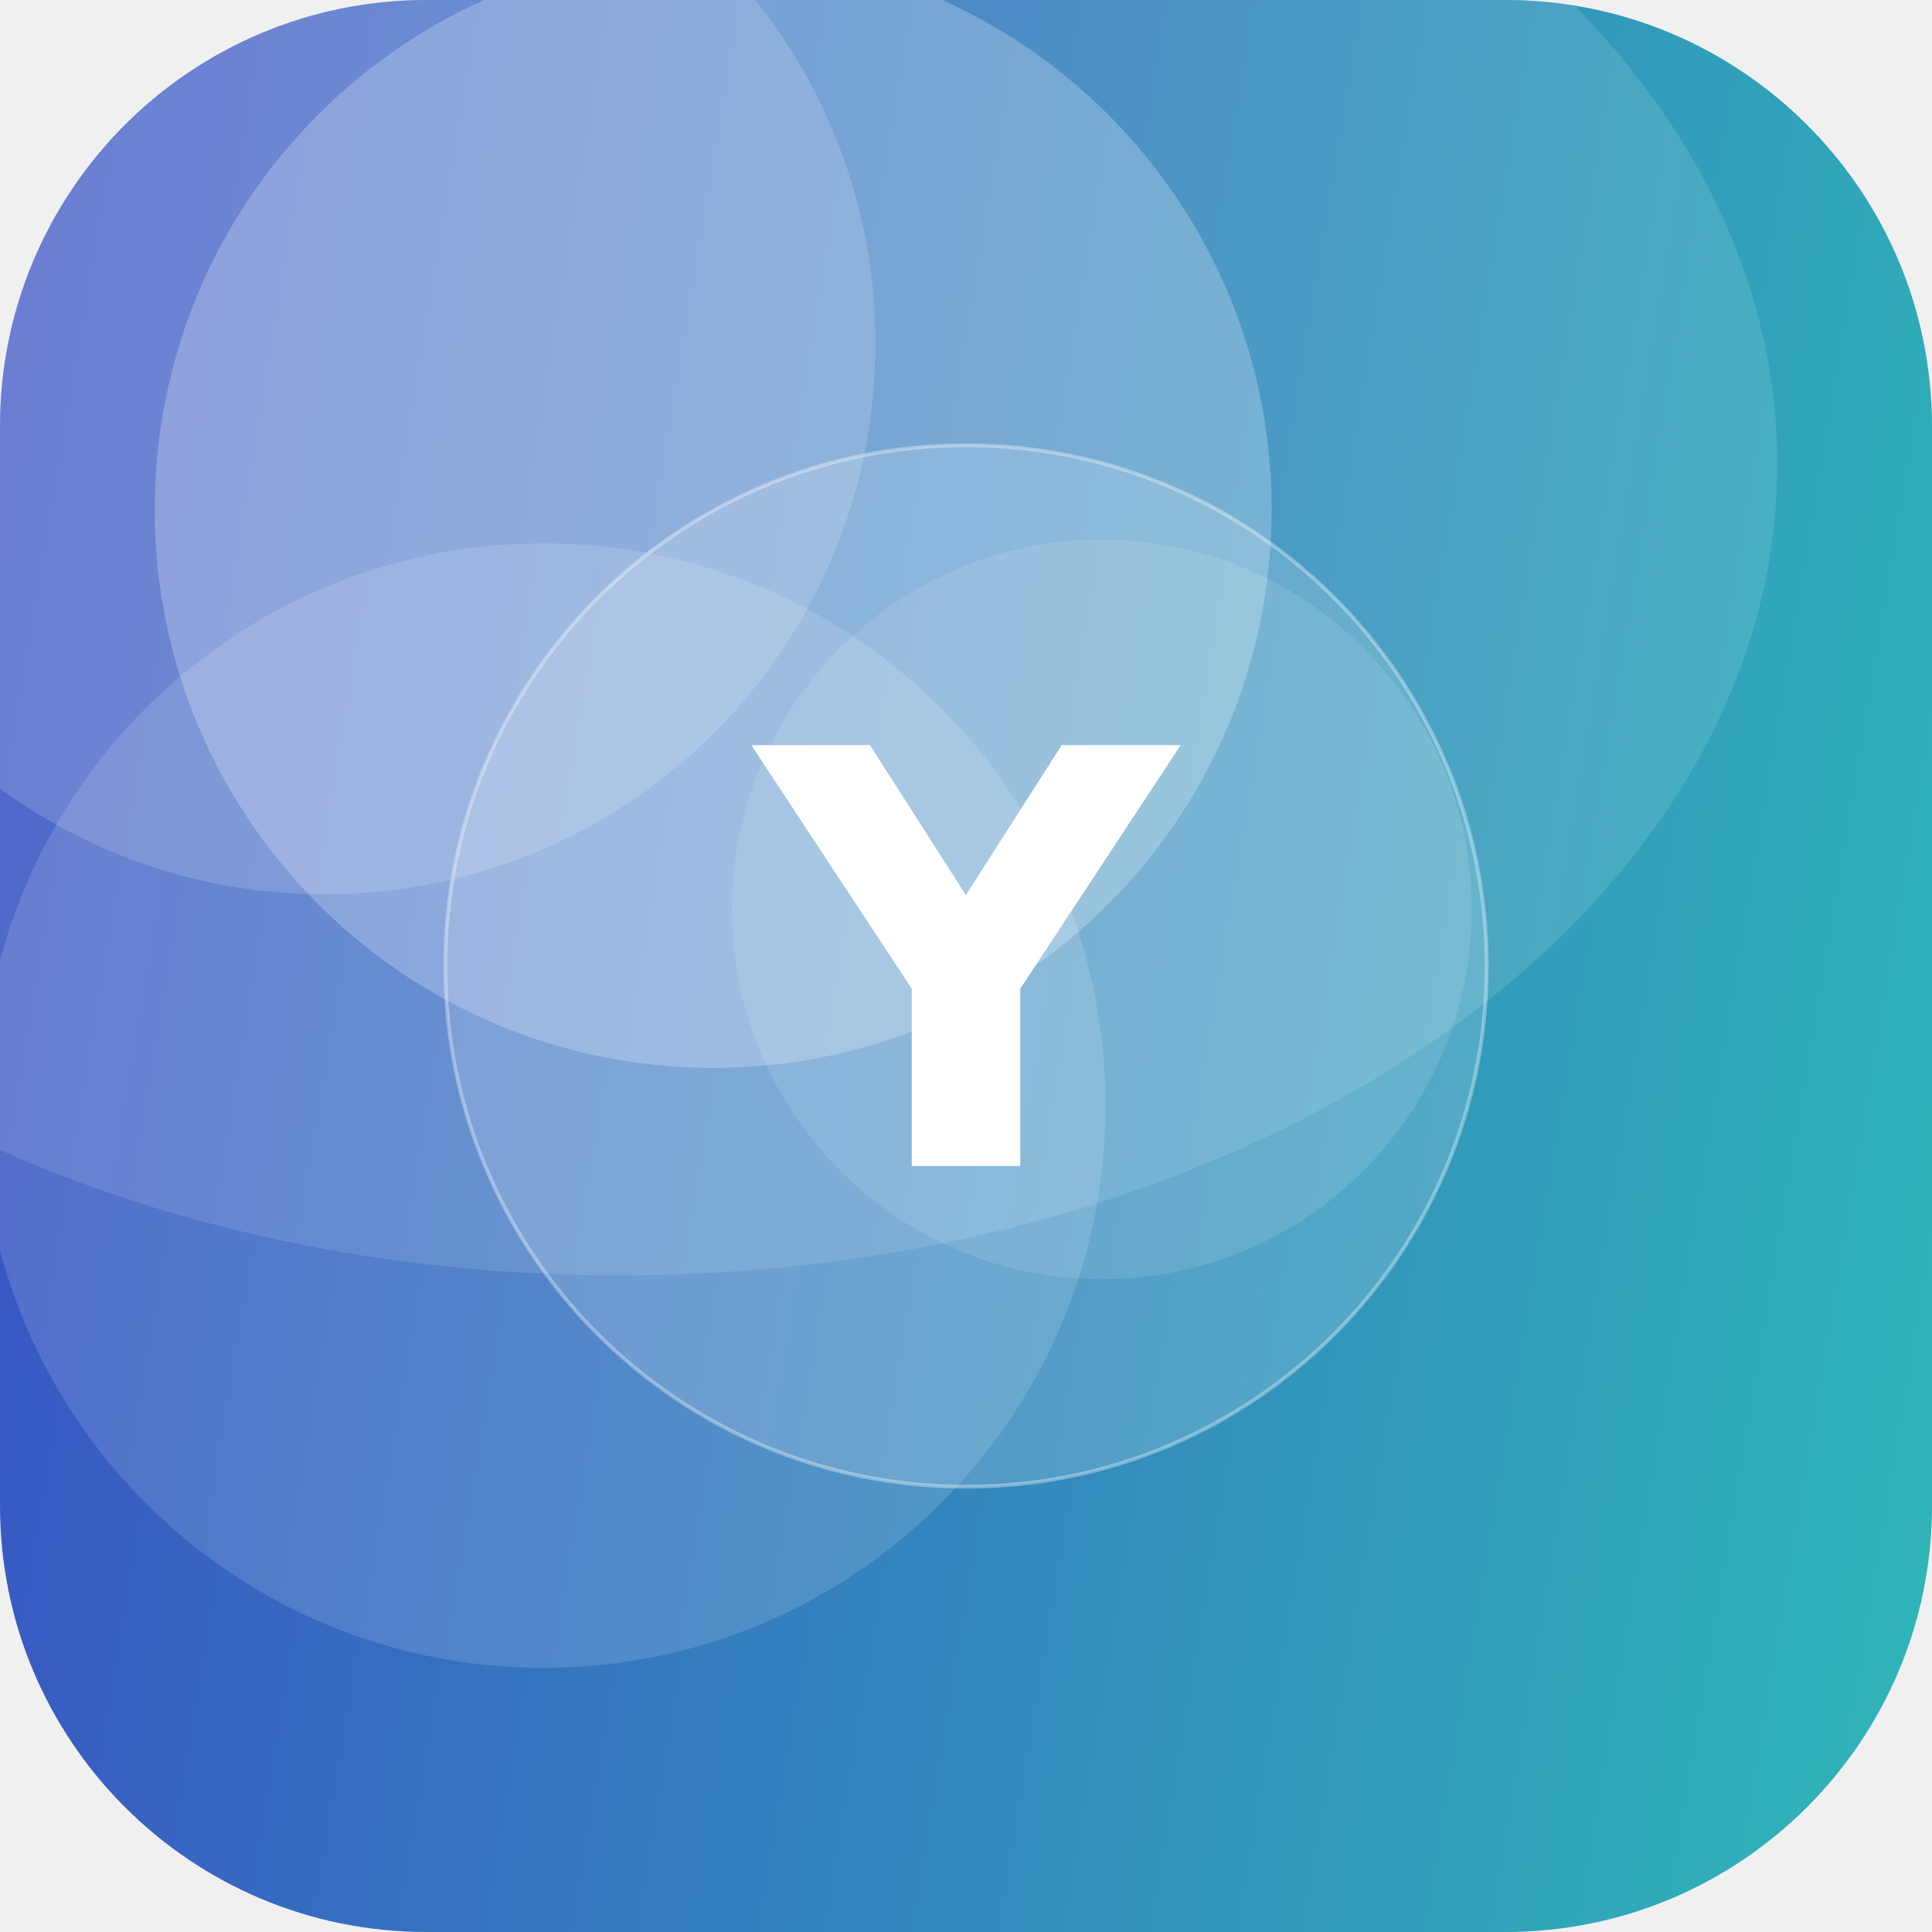
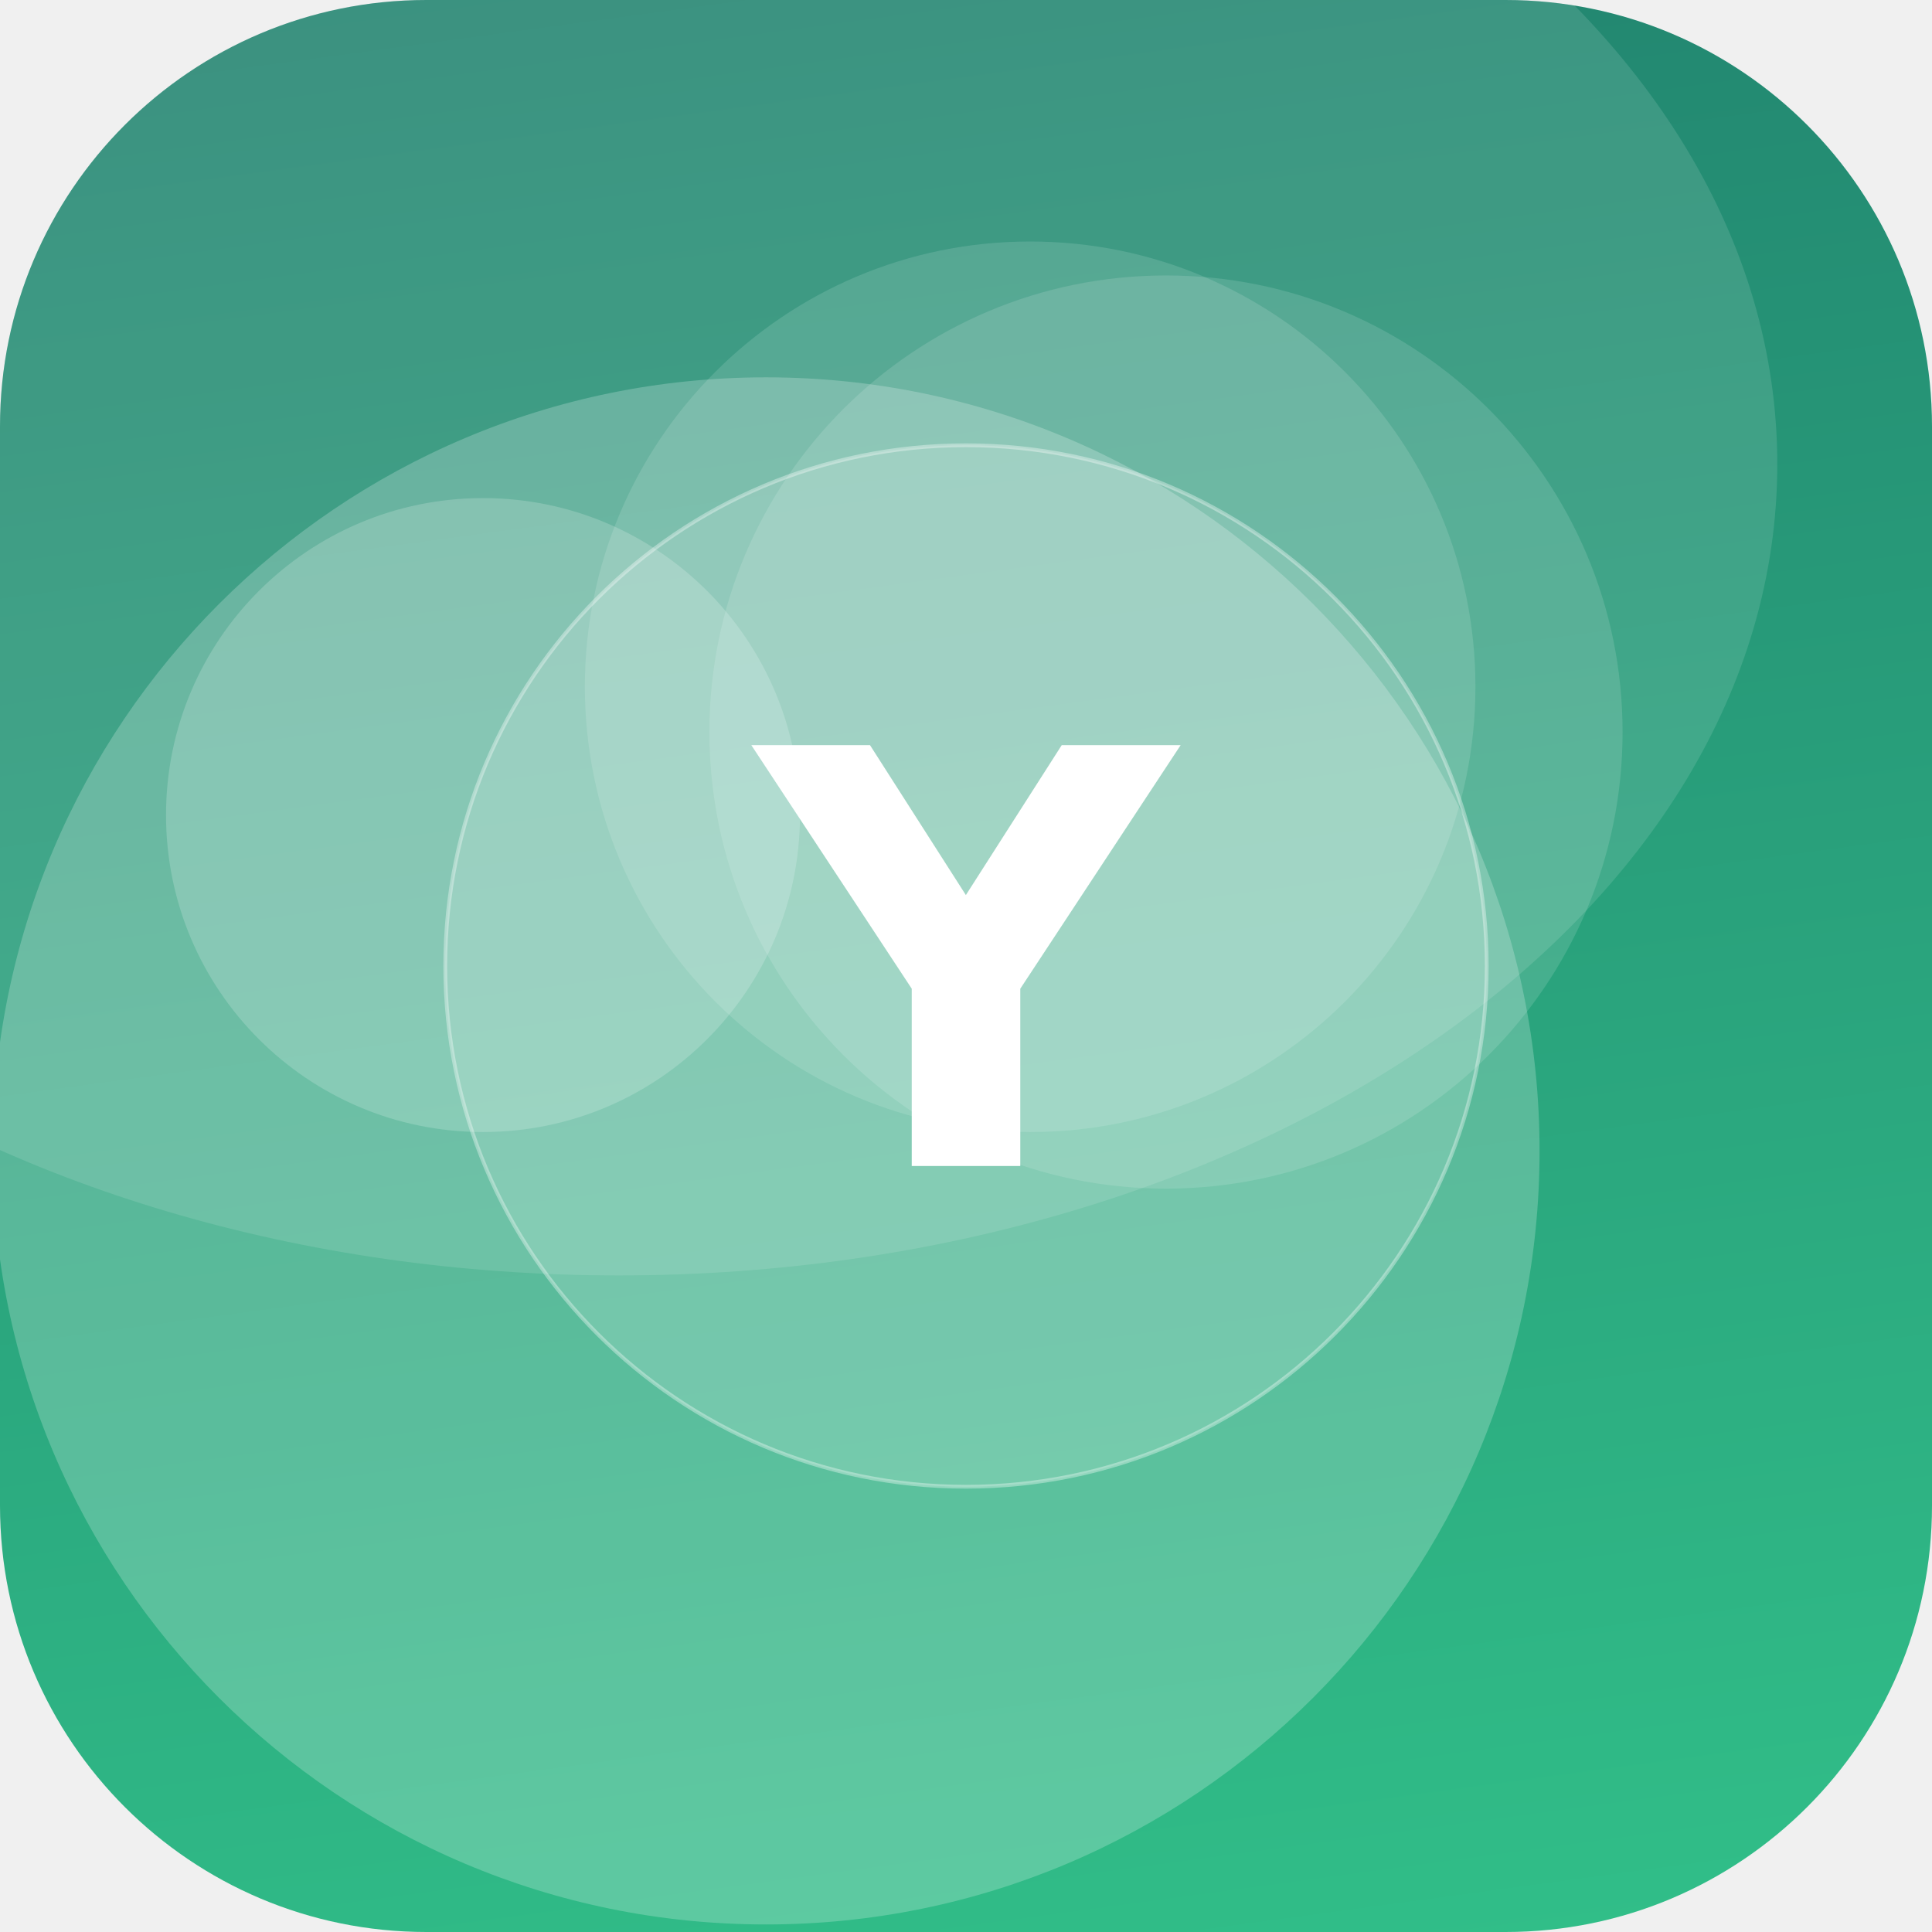
<svg xmlns="http://www.w3.org/2000/svg" width="512" height="512" viewBox="0 0 512 512">
  <defs>
-     <linearGradient id="g" x1="0" y1="0" x2="1" y2="1" gradientTransform="rotate(144 0.5 0.5)">
-       <stop offset="0" stop-color="#2EC4B6" />
-       <stop offset="1" stop-color="#3A41C6" />
+     <linearGradient id="g" x1="0" y1="0" x2="1" y2="1" gradientTransform="rotate(217 0.5 0.5)">
+       <stop offset="0" stop-color="#33C78C" />
+       <stop offset="1" stop-color="#1F7A6B" />
    </linearGradient>
    <clipPath id="c">
      <rect width="512" height="512" rx="113" />
    </clipPath>
  </defs>
  <g clip-path="url(#c)">
    <rect width="512" height="512" fill="url(#g)" />
-     <circle cx="86" cy="91" r="146" fill="#FFFFFF" fill-opacity="0.16" />
-     <circle cx="144" cy="293" r="149" fill="#FFFFFF" fill-opacity="0.14" />
-     <circle cx="189" cy="135" r="148" fill="#FFFFFF" fill-opacity="0.24" />
-     <circle cx="292" cy="241" r="98" fill="#FFFFFF" fill-opacity="0.11" />
+     <circle cx="203" cy="305" r="205" fill="#FFFFFF" fill-opacity="0.22" />
+     <circle cx="309" cy="194" r="121" fill="#FFFFFF" fill-opacity="0.13" />
+     <circle cx="128" cy="216" r="84" fill="#FFFFFF" fill-opacity="0.19" />
+     <circle cx="273" cy="182" r="118" fill="#FFFFFF" fill-opacity="0.13" />
    <ellipse cx="164" cy="123" rx="307" ry="215" fill="#FFFFFF" fill-opacity="0.12" />
    <circle cx="256" cy="256" r="138" fill="#FFFFFF" fill-opacity="0.16" stroke="#FFFFFF" stroke-opacity="0.35" />
    <text x="50%" y="50%" dy="53" text-anchor="middle" font-family="DejaVu Sans, Helvetica, Arial, sans-serif" font-weight="bold" font-size="153" fill="#FFFFFF">Y</text>
  </g>
</svg>
